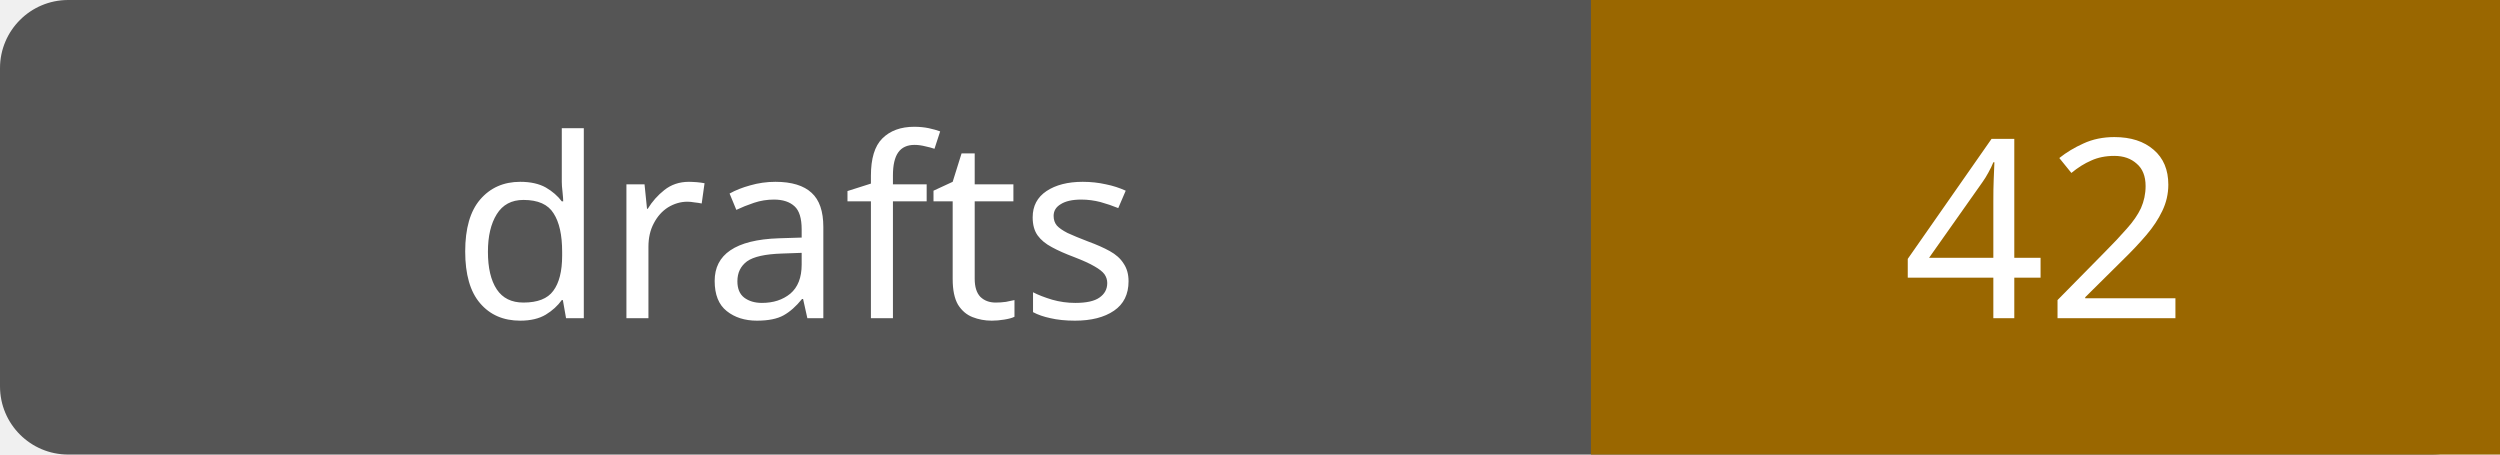
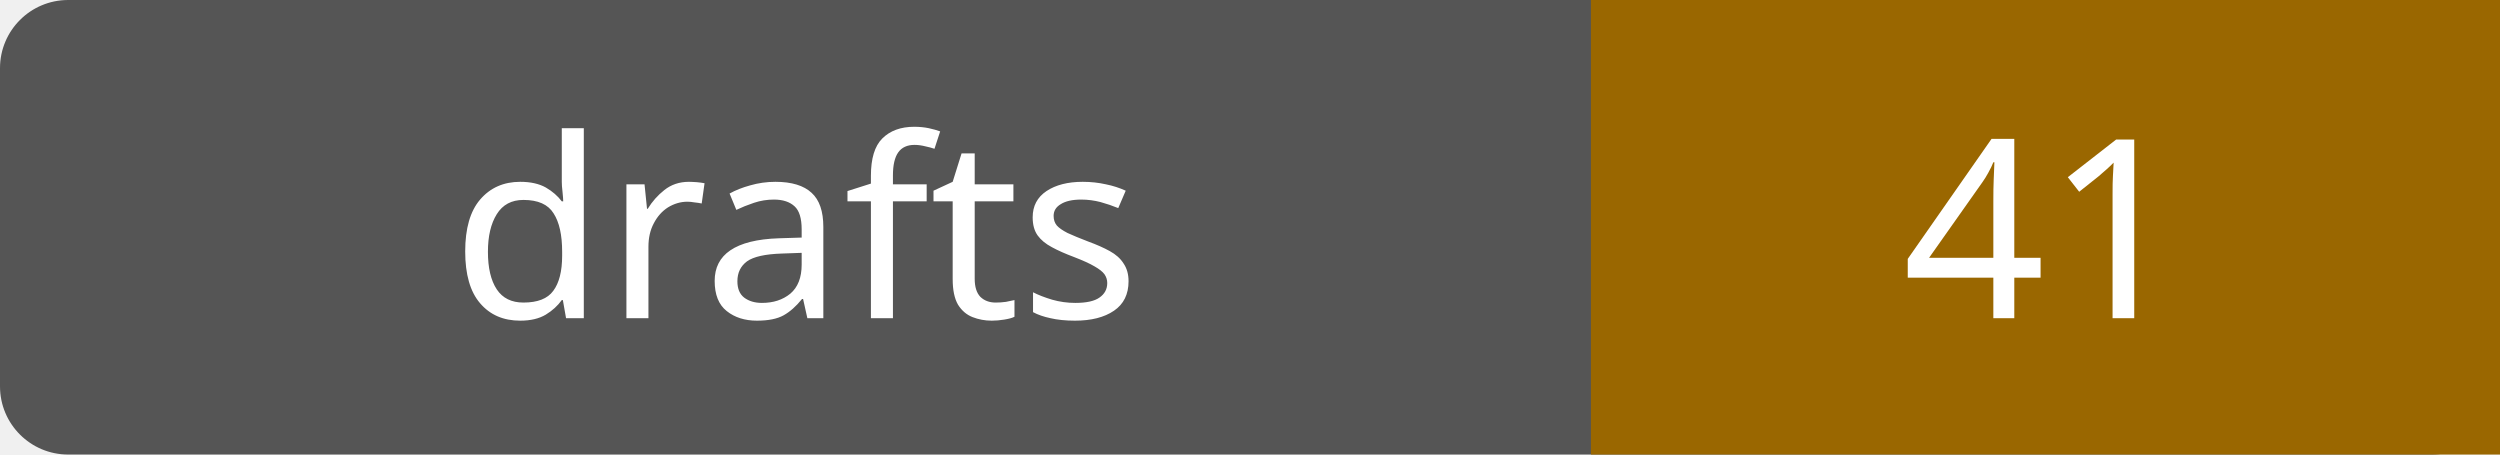
- <svg xmlns="http://www.w3.org/2000/svg" width="110" height="20" role="img" aria-label="drafts: 42">
+ <svg xmlns="http://www.w3.org/2000/svg" width="110" height="20" role="img" aria-label="drafts: 41">
  <rect width="110" height="20" rx="3" fill="#555" />
  <path fill="#9a6700" d="M70 0h40v20H70z" />
  <g fill="#fff" text-anchor="middle" font-family="Verdana,sans-serif" font-size="11">
    <text x="35.0" y="14">drafts</text>
-     <text x="90.0" y="14">42</text>
+     <text x="90.0" y="14">41</text>
  </g>
</svg>
